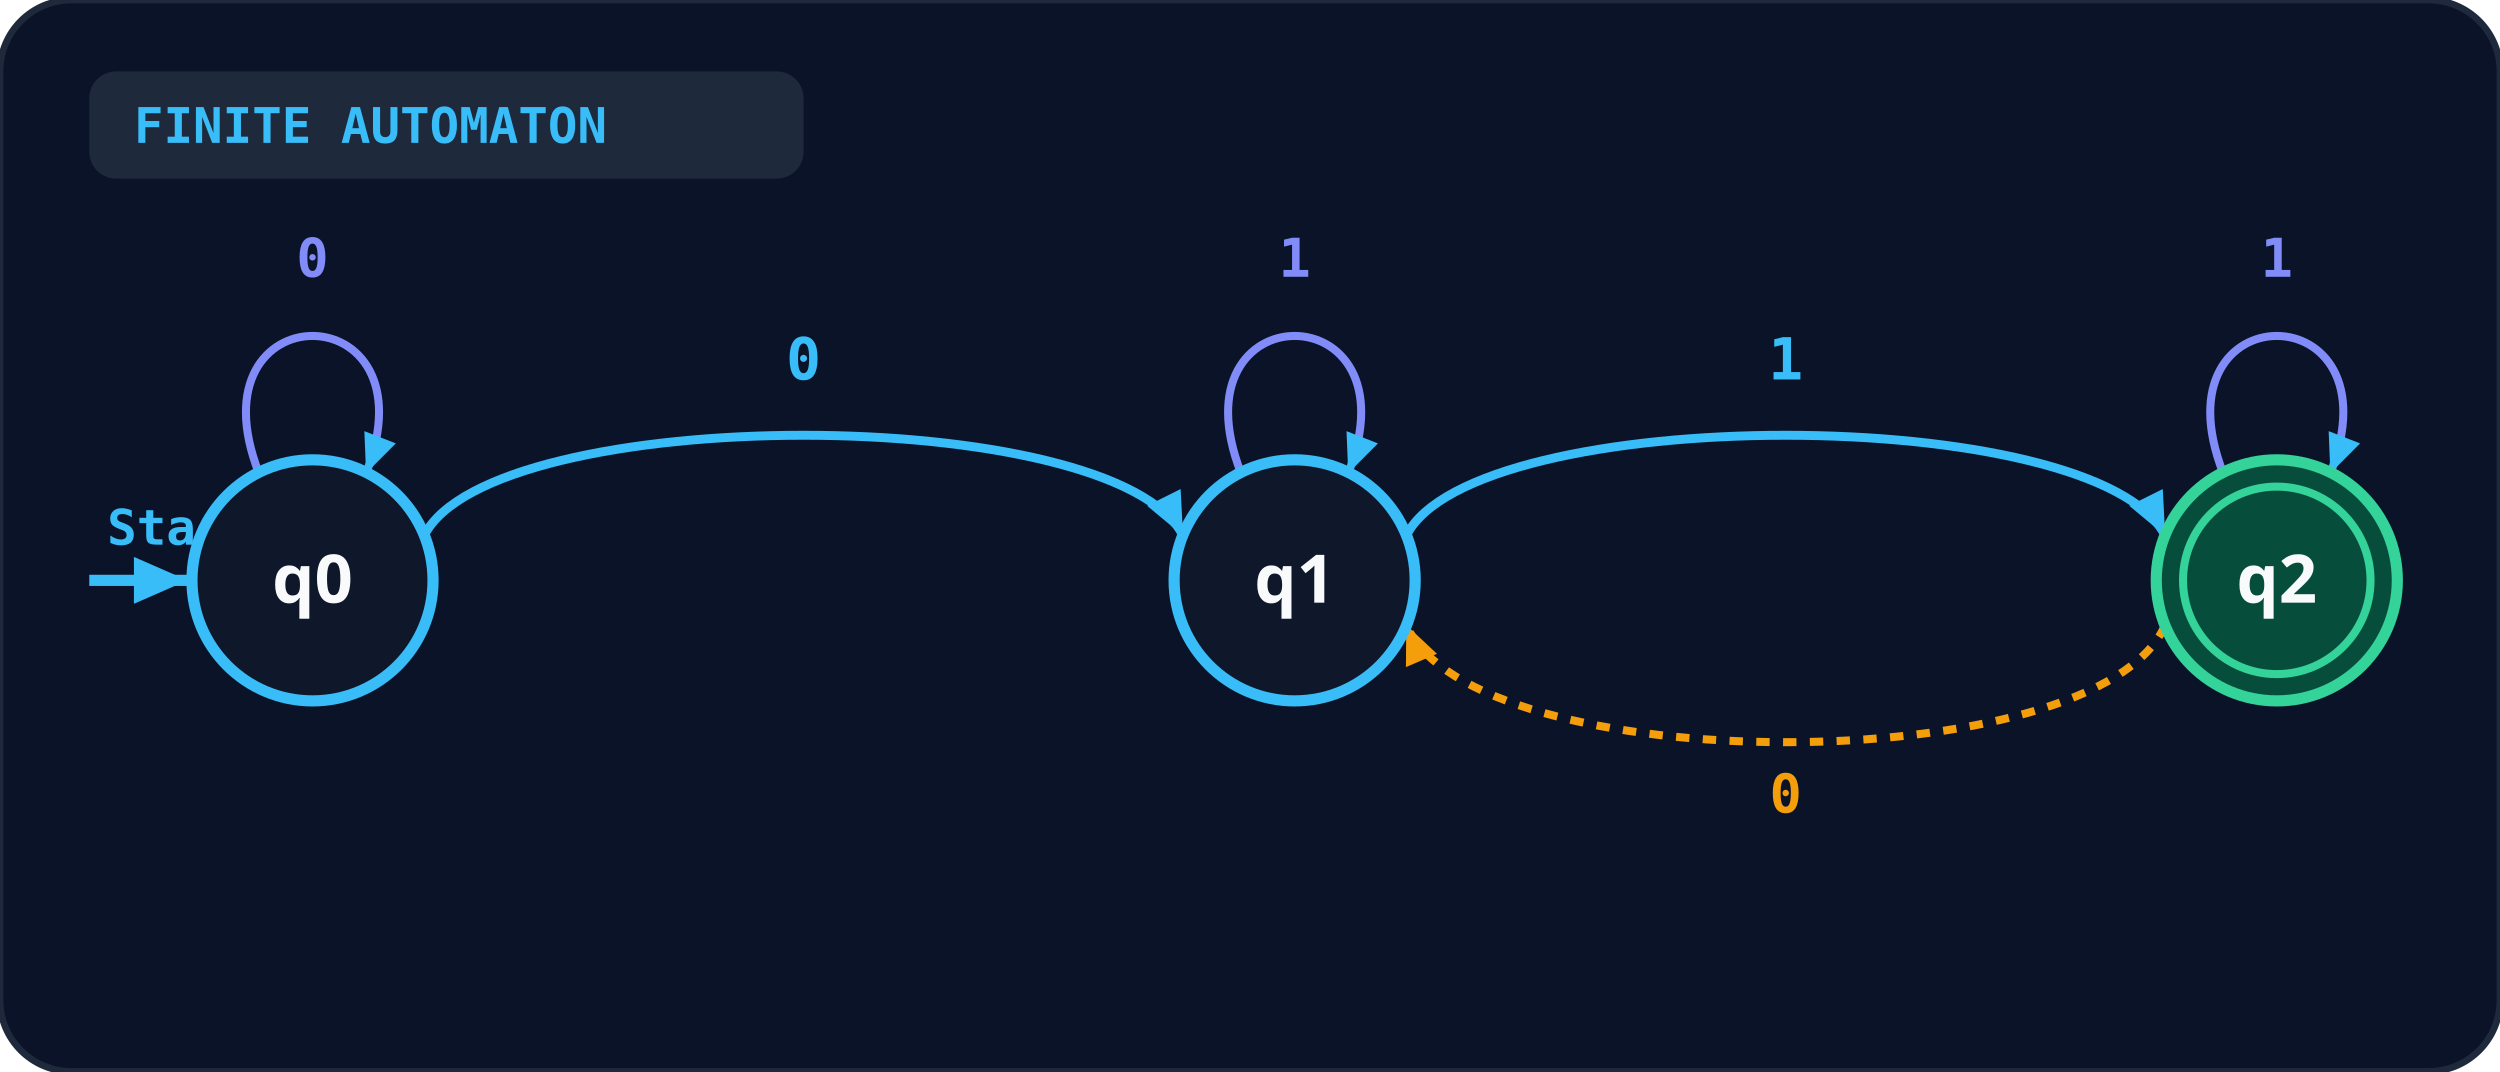
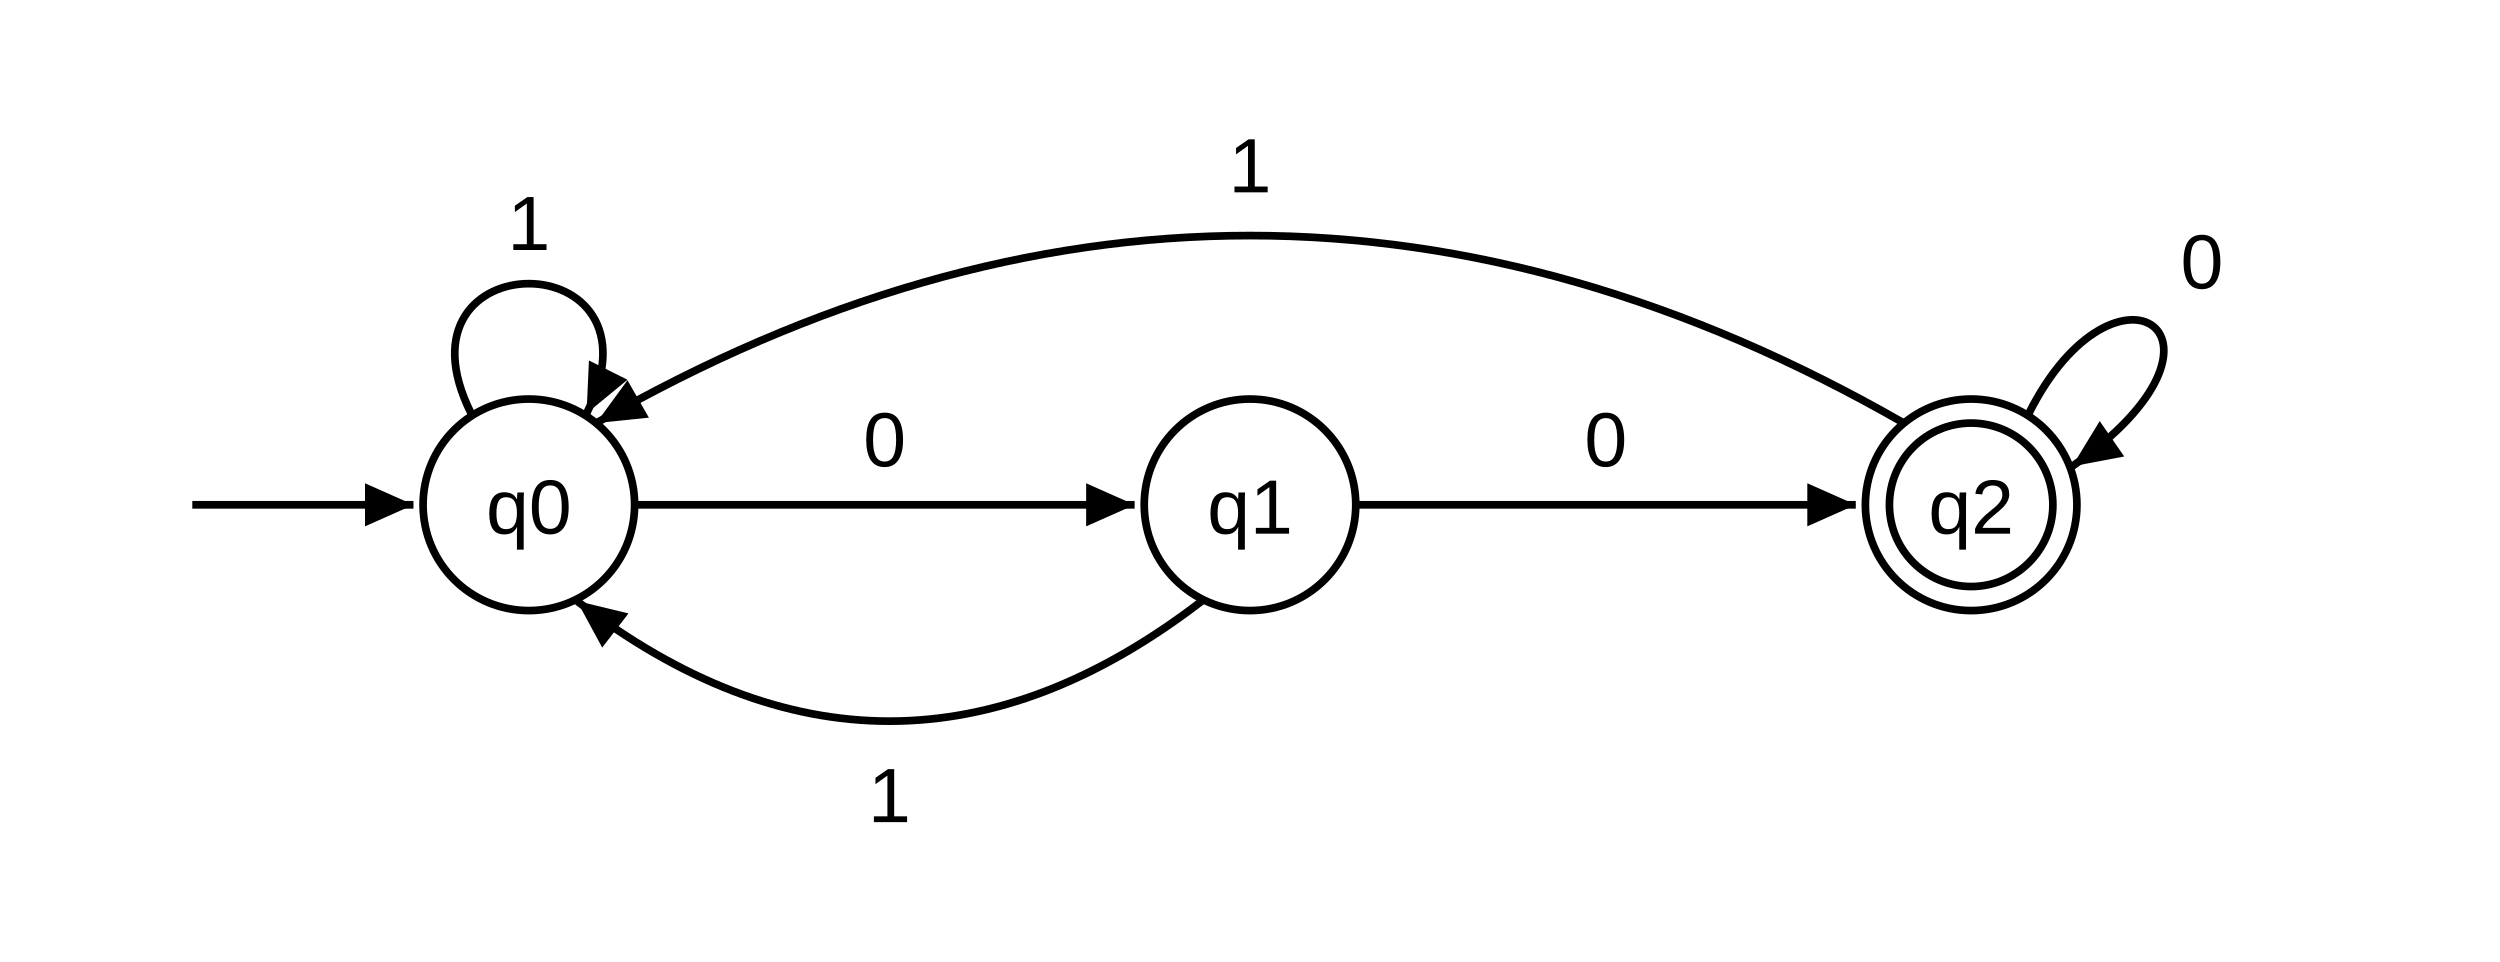
- <svg xmlns="http://www.w3.org/2000/svg" viewBox="0 0 560 240" width="100%" height="100%">
+ <svg xmlns="http://www.w3.org/2000/svg" viewBox="0 0 520 200" fill="none" font-family="Arial, Helvetica, sans-serif">
  <defs>
-     <marker id="arr-blue" viewBox="0 0 10 10" refX="8" refY="5" markerWidth="6" markerHeight="6" orient="auto-start-reverse">
-       <path d="M 0 1.5 L 8 5 L 0 8.5 z" fill="#38bdf8" />
-     </marker>
-     <marker id="arr-emerald" viewBox="0 0 10 10" refX="8" refY="5" markerWidth="6" markerHeight="6" orient="auto-start-reverse">
-       <path d="M 0 1.5 L 8 5 L 0 8.5 z" fill="#34d399" />
-     </marker>
-     <marker id="arr-amber" viewBox="0 0 10 10" refX="8" refY="5" markerWidth="6" markerHeight="6" orient="auto-start-reverse">
-       <path d="M 0 1.5 L 8 5 L 0 8.5 z" fill="#f59e0b" />
+     <marker id="a41" viewBox="0 0 10 10" refX="9" refY="5" markerWidth="7" markerHeight="7" orient="auto-start-reverse">
+       <path d="M0 1 L9 5 L0 9 z" fill="currentColor" />
    </marker>
  </defs>
-   <rect width="100%" height="100%" rx="16" fill="#0b1329" stroke="#1e293b" stroke-width="1.5" />
-   <rect x="20" y="16" width="160" height="24" rx="6" fill="#1e293b" />
-   <text x="30" y="32" fill="#38bdf8" font-size="11" font-weight="bold" font-family="monospace">FINITE AUTOMATON</text>
-   <line x1="20" y1="130" x2="42" y2="130" stroke="#38bdf8" stroke-width="2.5" marker-end="url(#arr-blue)" />
-   <text x="24" y="122" fill="#38bdf8" font-size="11" font-weight="bold" font-family="monospace">Start</text>
-   <path d="M 95.0 120 C 110.0 90, 250.0 90, 265.0 120" fill="none" stroke="#38bdf8" stroke-width="2" marker-end="url(#arr-blue)" />
-   <text x="180.0" y="85" text-anchor="middle" fill="#38bdf8" font-size="13" font-weight="bold" font-family="monospace">0</text>
-   <path d="M 315.0 120 C 330.0 90, 470.0 90, 485.0 120" fill="none" stroke="#38bdf8" stroke-width="2" marker-end="url(#arr-blue)" />
-   <text x="400.0" y="85" text-anchor="middle" fill="#38bdf8" font-size="13" font-weight="bold" font-family="monospace">1</text>
-   <path d="M 485.0 140 C 470.0 175, 330.0 175, 315.0 140" fill="none" stroke="#f59e0b" stroke-width="1.8" stroke-dasharray="3 3" marker-end="url(#arr-amber)" />
-   <text x="400.0" y="182" text-anchor="middle" fill="#f59e0b" font-size="12" font-weight="bold" font-family="monospace">0</text>
-   <path d="M 58.0 106 C 42.0 65, 98.0 65, 82.0 106" fill="none" stroke="#818cf8" stroke-width="1.8" marker-end="url(#arr-blue)" />
-   <text x="70.0" y="62" text-anchor="middle" fill="#818cf8" font-size="12" font-weight="bold" font-family="monospace">0</text>
-   <circle cx="70.0" cy="130" r="27" fill="#0f172a" stroke="#38bdf8" stroke-width="2.5" />
-   <text x="70.0" y="135" text-anchor="middle" fill="#f8fafc" font-size="15" font-weight="bold" font-family="system-ui">q0</text>
-   <path d="M 278.0 106 C 262.0 65, 318.0 65, 302.0 106" fill="none" stroke="#818cf8" stroke-width="1.8" marker-end="url(#arr-blue)" />
-   <text x="290.0" y="62" text-anchor="middle" fill="#818cf8" font-size="12" font-weight="bold" font-family="monospace">1</text>
-   <circle cx="290.0" cy="130" r="27" fill="#0f172a" stroke="#38bdf8" stroke-width="2.5" />
-   <text x="290.0" y="135" text-anchor="middle" fill="#f8fafc" font-size="15" font-weight="bold" font-family="system-ui">q1</text>
-   <path d="M 498.0 106 C 482.0 65, 538.0 65, 522.0 106" fill="none" stroke="#818cf8" stroke-width="1.8" marker-end="url(#arr-blue)" />
-   <text x="510.0" y="62" text-anchor="middle" fill="#818cf8" font-size="12" font-weight="bold" font-family="monospace">1</text>
-   <circle cx="510.0" cy="130" r="27" fill="#064e3b" stroke="#34d399" stroke-width="2.5" />
-   <circle cx="510.0" cy="130" r="21" fill="none" stroke="#34d399" stroke-width="1.8" />
-   <text x="510.0" y="135" text-anchor="middle" fill="#f8fafc" font-size="15" font-weight="bold" font-family="system-ui">q2</text>
+   <g stroke="currentColor" stroke-width="1.6">
+     <circle cx="110" cy="105" r="22" />
+     <circle cx="260" cy="105" r="22" />
+     <circle cx="410" cy="105" r="22" />
+     <circle cx="410" cy="105" r="17" />
+     <line x1="40" y1="105" x2="86" y2="105" marker-end="url(#a41)" />
+     <line x1="132" y1="105" x2="236" y2="105" marker-end="url(#a41)" />
+     <line x1="282" y1="105" x2="386" y2="105" marker-end="url(#a41)" />
+     <path d="M250 125 Q185 175 120 125" marker-end="url(#a41)" />
+     <path d="M396 88 Q260 10 124 88" marker-end="url(#a41)" />
+     <path d="M98 86 C80 50 140 50 122 86" marker-end="url(#a41)" />
+     <path d="M422 86 C440 50 470 70 431 97" marker-end="url(#a41)" />
+   </g>
+   <g fill="currentColor" font-size="16" text-anchor="middle">
+     <text x="110" y="111">q0</text>
+     <text x="260" y="111">q1</text>
+     <text x="410" y="111">q2</text>
+     <text x="184" y="97">0</text>
+     <text x="334" y="97">0</text>
+     <text x="185" y="171">1</text>
+     <text x="260" y="40">1</text>
+     <text x="110" y="52">1</text>
+     <text x="458" y="60">0</text>
+   </g>
</svg>
